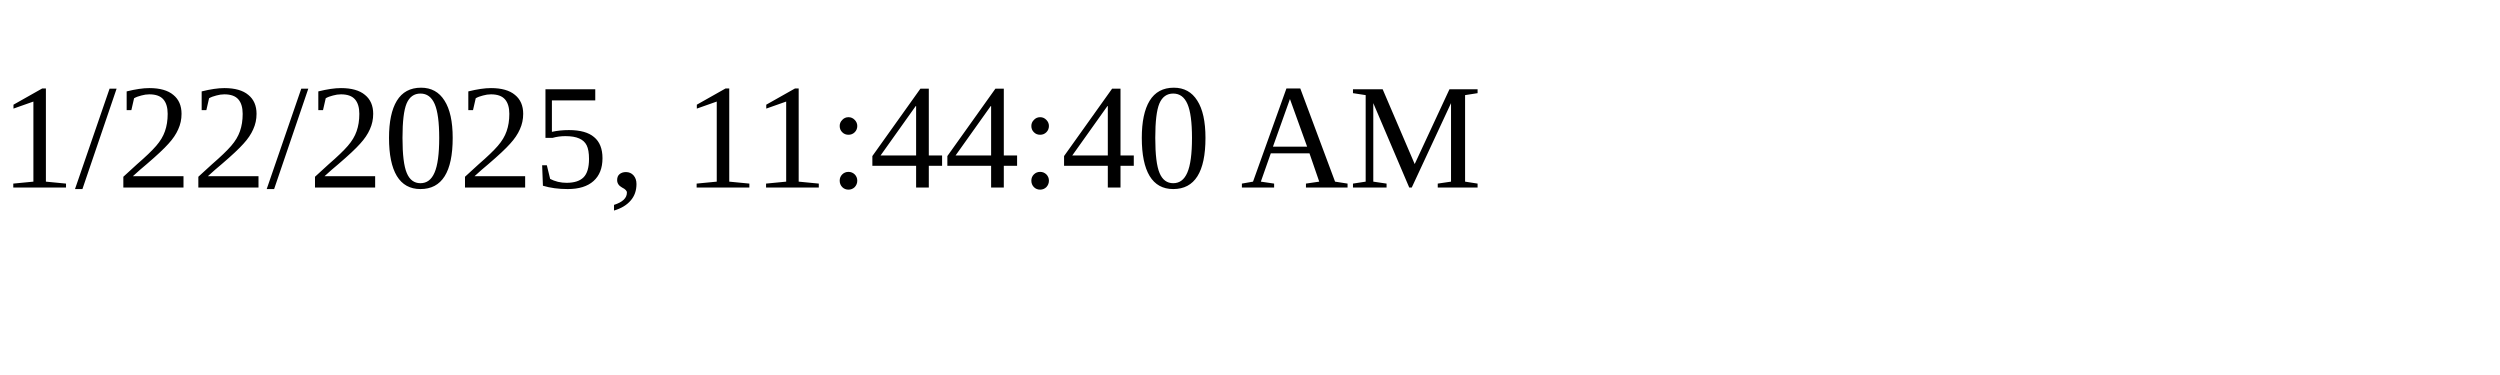
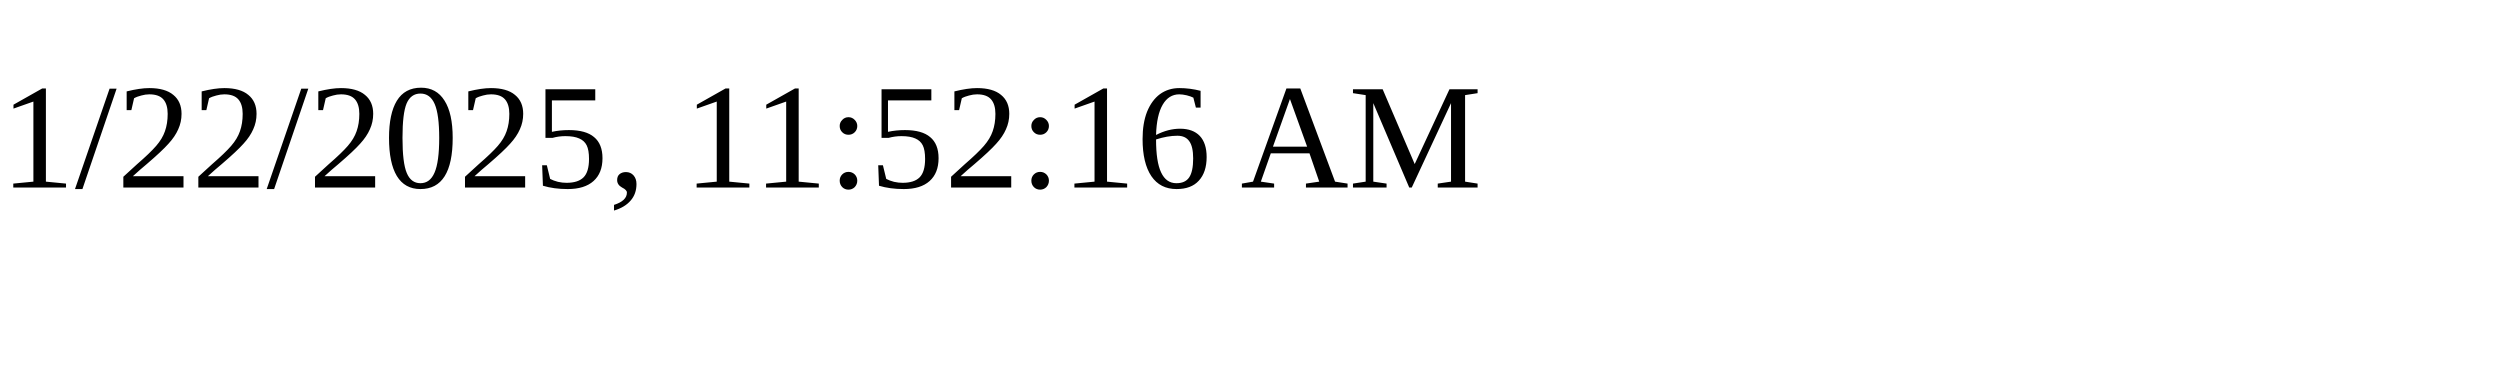
<svg xmlns="http://www.w3.org/2000/svg" height="30" width="200">
-   <text x="0" y="15">1/22/2025, 11:44:40 AM</text>
+   <text x="0" y="15">1/22/2025, 11:52:16 AM</text>
</svg>
